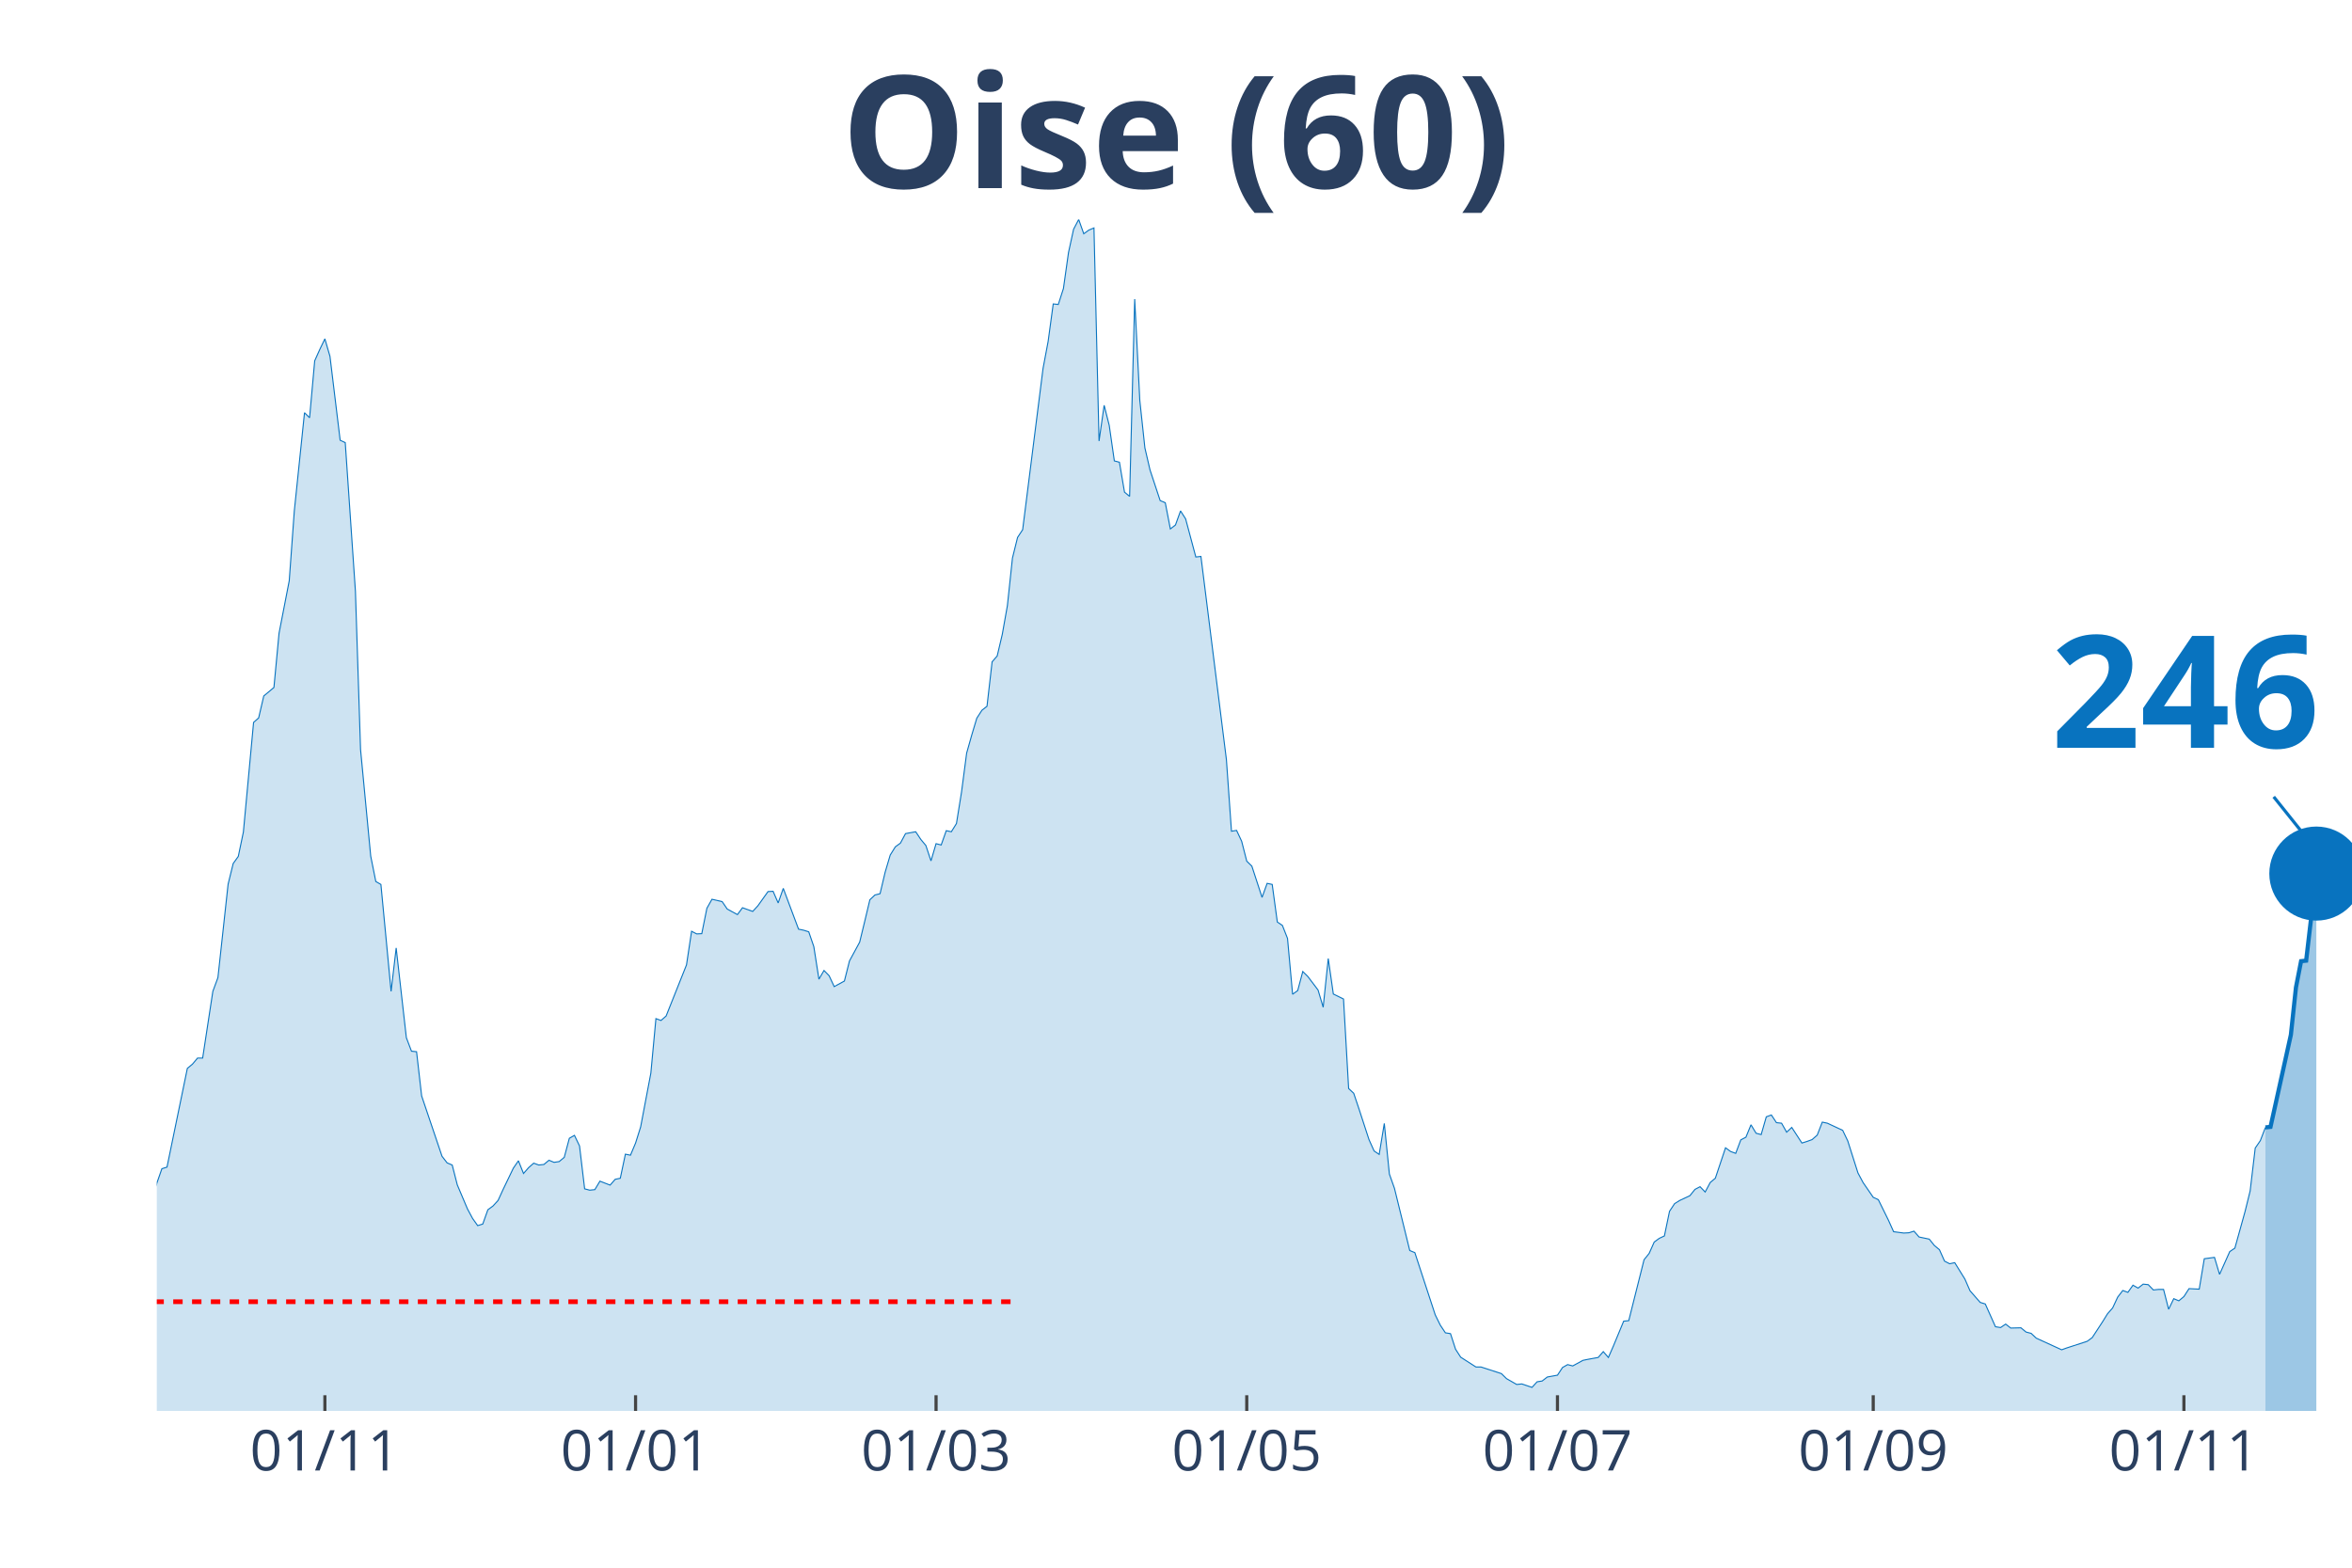
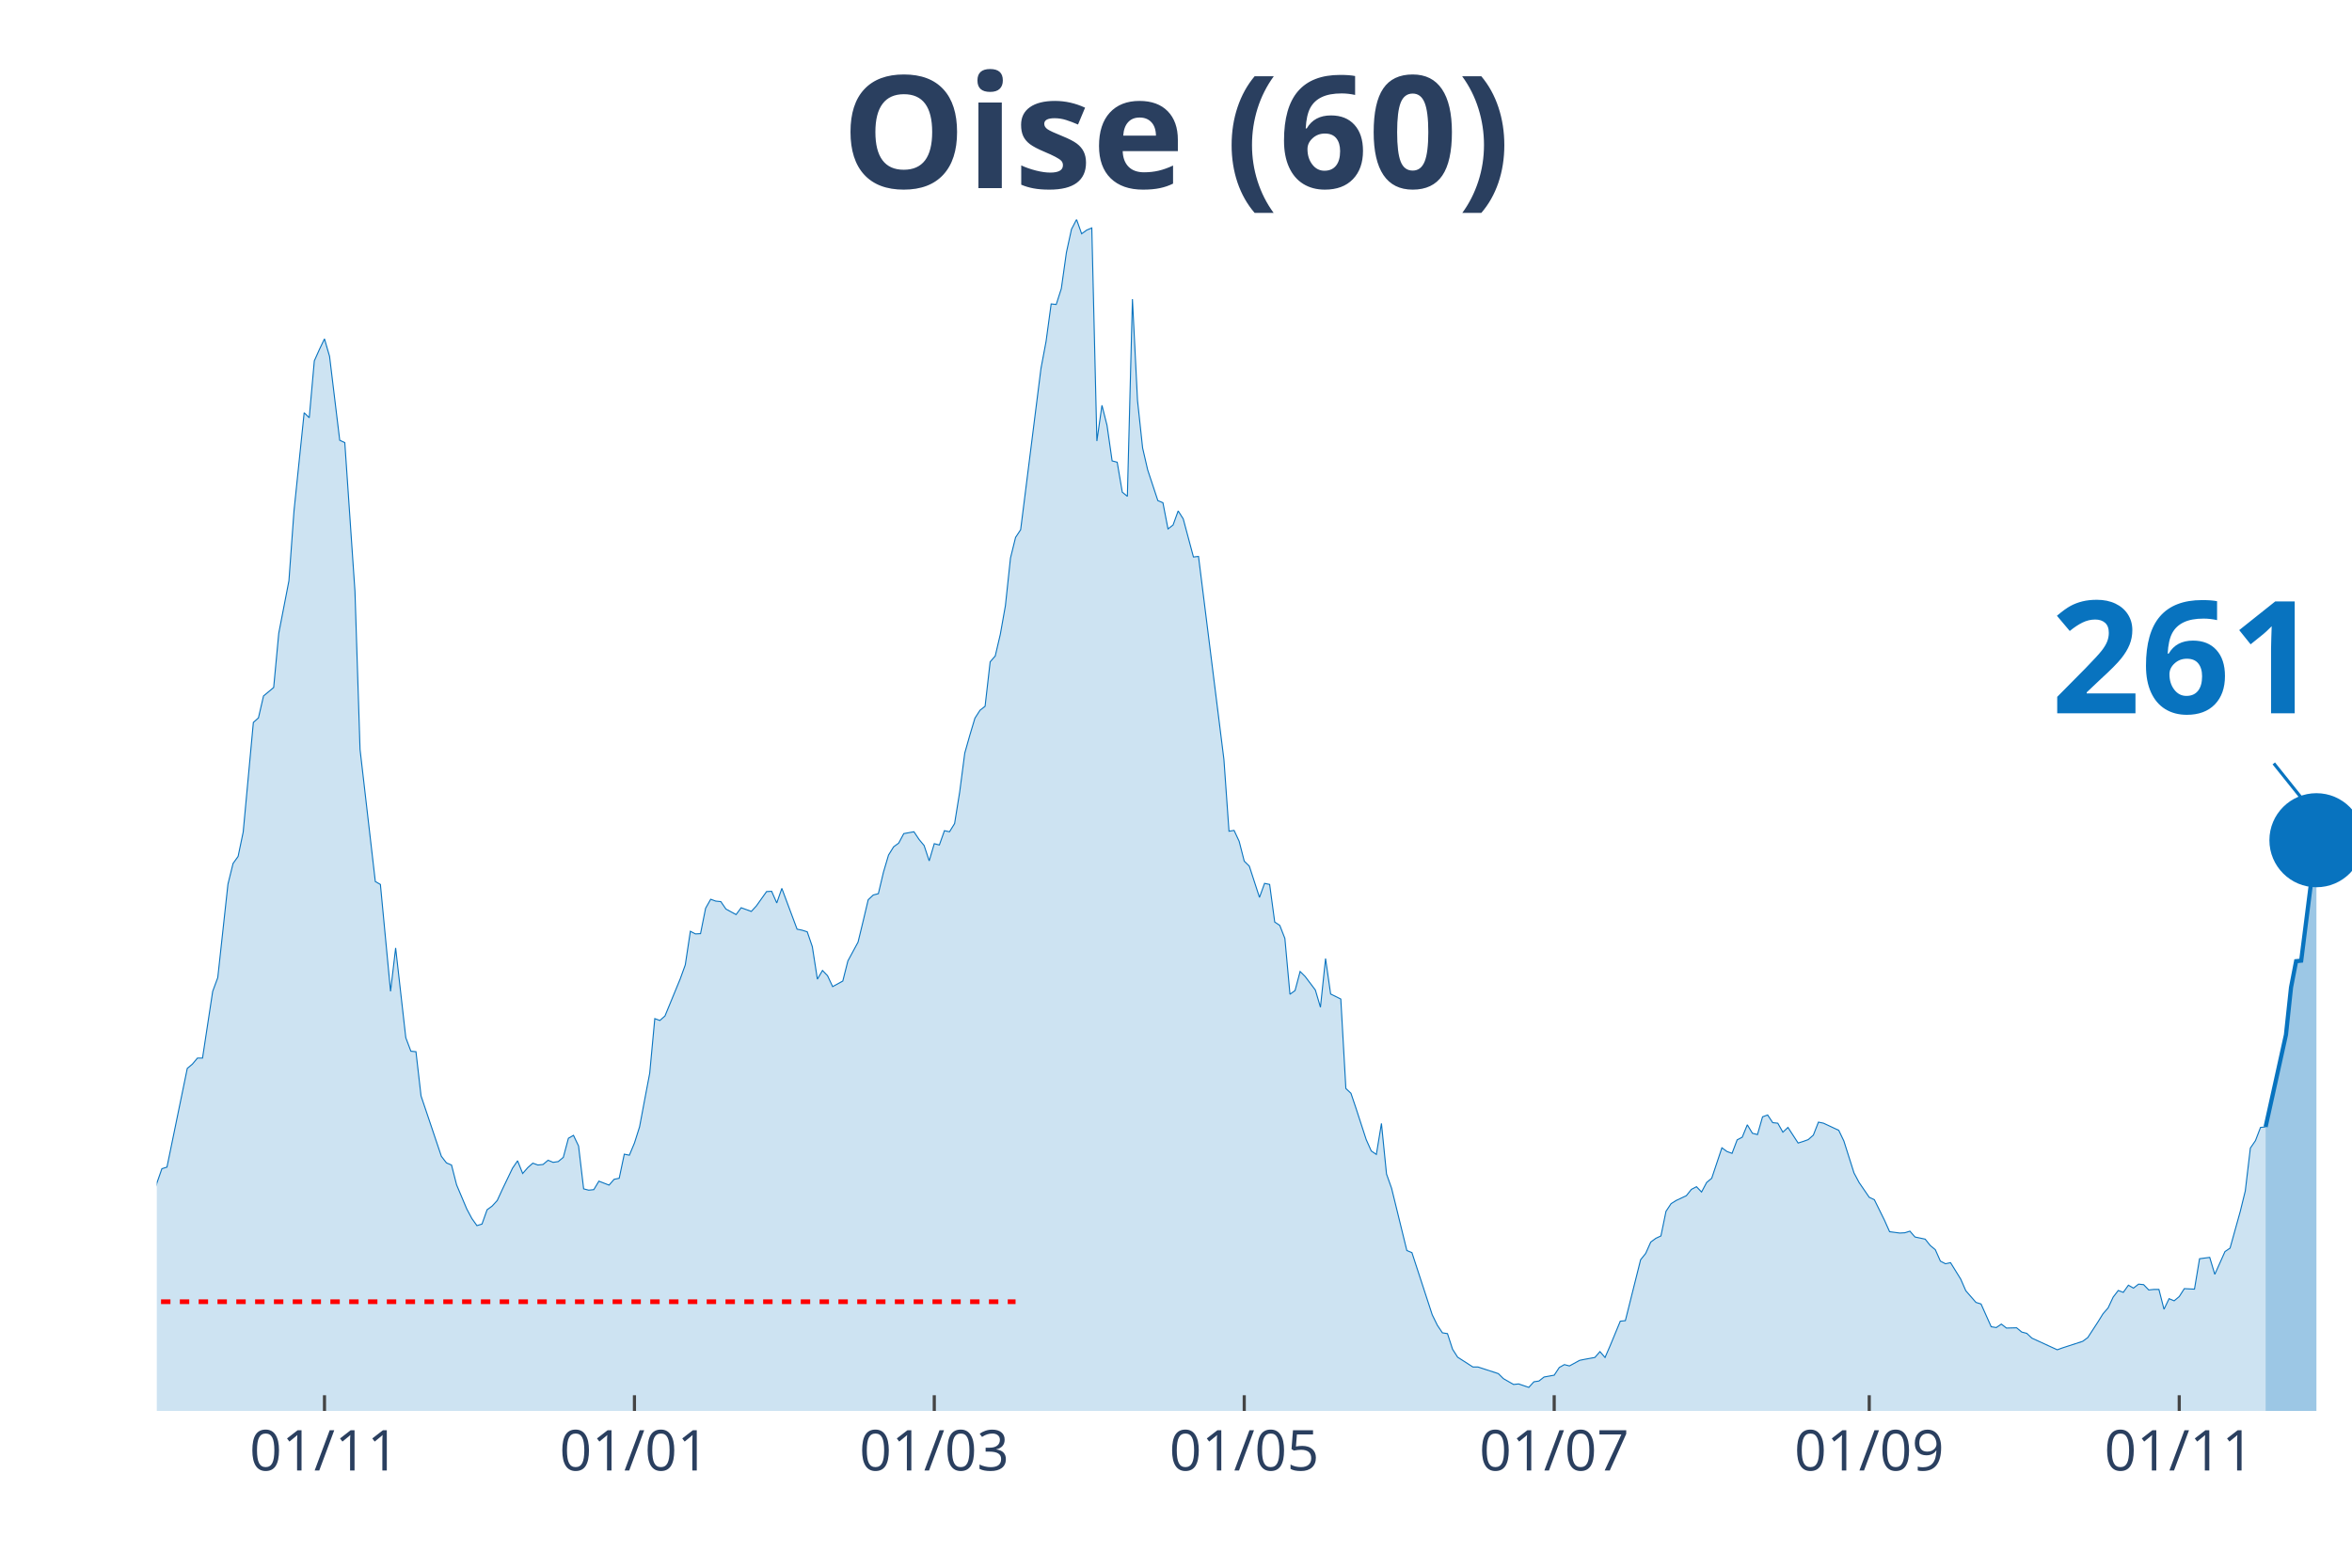
<svg xmlns="http://www.w3.org/2000/svg" class="main-svg" width="1125" height="750" style="" viewBox="0 0 750 500">
  <rect x="0" y="0" width="750" height="500" style="fill: rgb(0, 0, 0); fill-opacity: 0;" />
-   <defs id="defs-794927">
+   <defs id="defs-61dc9f">
    <g class="clips">
-       <clipPath id="clip794927xyplot" class="plotclip">
+       <clipPath id="clip61dc9fxyplot" class="plotclip">
        <rect width="700" height="380" />
      </clipPath>
-       <clipPath class="axesclip" id="clip794927x">
+       <clipPath class="axesclip" id="clip61dc9fx">
        <rect x="50" y="0" width="700" height="500" />
      </clipPath>
-       <clipPath class="axesclip" id="clip794927y">
+       <clipPath class="axesclip" id="clip61dc9fy">
        <rect x="0" y="70" width="750" height="380" />
      </clipPath>
-       <clipPath class="axesclip" id="clip794927xy">
+       <clipPath class="axesclip" id="clip61dc9fxy">
        <rect x="50" y="70" width="700" height="380" />
      </clipPath>
    </g>
    <g class="gradients" />
  </defs>
  <g class="bglayer">
    <rect class="bg" x="50" y="70" width="700" height="380" style="fill: rgb(0, 0, 0); fill-opacity: 0; stroke-width: 0;" />
  </g>
  <g class="layer-below">
    <g class="imagelayer" />
    <g class="shapelayer" />
  </g>
  <g class="cartesianlayer">
    <g class="subplot xy">
      <g class="layer-subplot">
        <g class="shapelayer" />
        <g class="imagelayer" />
      </g>
      <g class="gridlayer">
        <g class="x">
-           <path class="xgrid crisp" transform="translate(103.6,0)" d="M0,70v380" style="stroke: rgb(255, 255, 255); stroke-opacity: 1; stroke-width: 1px;" />
-           <path class="xgrid crisp" transform="translate(202.67,0)" d="M0,70v380" style="stroke: rgb(255, 255, 255); stroke-opacity: 1; stroke-width: 1px;" />
-           <path class="xgrid crisp" transform="translate(298.49,0)" d="M0,70v380" style="stroke: rgb(255, 255, 255); stroke-opacity: 1; stroke-width: 1px;" />
-           <path class="xgrid crisp" transform="translate(397.56,0)" d="M0,70v380" style="stroke: rgb(255, 255, 255); stroke-opacity: 1; stroke-width: 1px;" />
-           <path class="xgrid crisp" transform="translate(496.64,0)" d="M0,70v380" style="stroke: rgb(255, 255, 255); stroke-opacity: 1; stroke-width: 1px;" />
-           <path class="xgrid crisp" transform="translate(597.33,0)" d="M0,70v380" style="stroke: rgb(255, 255, 255); stroke-opacity: 1; stroke-width: 1px;" />
-           <path class="xgrid crisp" transform="translate(696.4,0)" d="M0,70v380" style="stroke: rgb(255, 255, 255); stroke-opacity: 1; stroke-width: 1px;" />
+           <path class="xgrid crisp" transform="translate(103.47,0)" d="M0,70v380" style="stroke: rgb(255, 255, 255); stroke-opacity: 1; stroke-width: 1px;" />
+           <path class="xgrid crisp" transform="translate(202.31,0)" d="M0,70v380" style="stroke: rgb(255, 255, 255); stroke-opacity: 1; stroke-width: 1px;" />
+           <path class="xgrid crisp" transform="translate(297.92,0)" d="M0,70v380" style="stroke: rgb(255, 255, 255); stroke-opacity: 1; stroke-width: 1px;" />
+           <path class="xgrid crisp" transform="translate(396.76,0)" d="M0,70v380" style="stroke: rgb(255, 255, 255); stroke-opacity: 1; stroke-width: 1px;" />
+           <path class="xgrid crisp" transform="translate(495.6,0)" d="M0,70v380" style="stroke: rgb(255, 255, 255); stroke-opacity: 1; stroke-width: 1px;" />
+           <path class="xgrid crisp" transform="translate(596.06,0)" d="M0,70v380" style="stroke: rgb(255, 255, 255); stroke-opacity: 1; stroke-width: 1px;" />
+           <path class="xgrid crisp" transform="translate(694.91,0)" d="M0,70v380" style="stroke: rgb(255, 255, 255); stroke-opacity: 1; stroke-width: 1px;" />
        </g>
        <g class="y" />
      </g>
      <g class="zerolinelayer" />
      <path class="xlines-below" />
      <path class="ylines-below" />
      <g class="overlines-below" />
      <g class="xaxislayer-below" />
      <g class="yaxislayer-below" />
      <g class="overaxes-below" />
-       <g class="plot" transform="translate(50, 70)" clip-path="url('#clip794927xyplot')">
+       <g class="plot" transform="translate(50, 70)" clip-path="url('#clip61dc9fxyplot')">
        <g class="scatterlayer mlayer">
-           <g class="trace scatter traced6448a" style="stroke-miterlimit: 2;">
+           <g class="trace scatter trace051a05" style="stroke-miterlimit: 2;">
            <g class="fills">
              <g>
-                 <path class="js-fill" d="M672.39,380L-220.88,380L-220.88,373.08L-217.63,373.58L-216.01,374.77L-177.03,379.16L-175.41,379.07L-164.04,378.23L-162.41,377.89L-151.04,378.23L-149.42,378.65L-131.55,376.79L-129.93,376.88L-105.57,375.86L-103.94,375.1L-100.7,374.85L-99.07,374.51L-89.33,371.98L-87.7,372.06L-71.46,370.04L-69.84,369.28L-66.59,366.75L-64.97,366.49L-58.47,362.19L-56.84,361.43L-51.97,359.57L-50.35,356.45L-45.48,349.61L-43.85,348.26L-42.23,348.42L-40.6,344.63L-34.11,338.55L-32.48,336.01L-27.61,334.75L-25.99,332.38L-22.74,328.33L-21.11,329.43L-19.49,329.85L-17.87,325.46L-16.24,320.99L-14.62,307.31L-12.99,310.01L-11.37,310.52L-8.12,309.93L-6.5,311.11L-4.87,311.87L-3.25,323.01L-1.62,317.95L0,307.39L1.62,302.75L3.25,302.24L9.74,270.75L11.37,269.4L12.99,267.46L14.62,267.46L17.87,246.19L19.49,241.8L22.74,211.99L24.36,205.41L25.99,203.13L27.61,195.36L30.86,160.41L32.48,158.97L34.11,151.97L35.73,150.62L37.35,149.26L38.98,131.96L42.23,115.24L43.85,92.95L47.1,61.63L48.72,63.23L50.35,45.08L51.97,41.45L53.6,38.08L55.22,43.65L58.47,70.41L60.09,71.17L63.34,118.62L64.97,169.02L68.21,203.04L69.84,211.15L71.46,212.08L73.09,229.13L74.71,246.19L76.33,232.34L79.58,260.96L81.21,265.27L82.83,265.43L84.45,279.53L90.95,298.78L92.58,300.89L94.2,301.57L95.82,307.9L99.07,315.58L100.7,318.62L102.32,320.9L103.94,320.4L105.57,315.84L107.19,314.65L108.82,312.88L110.44,309.34L113.69,302.58L115.31,300.22L116.94,304.27L118.56,302.41L120.19,300.98L121.81,301.57L123.43,301.4L125.06,300.05L126.68,300.72L128.31,300.47L129.93,299.12L131.55,293.04L133.18,292.11L134.8,295.49L136.43,309.17L138.05,309.59L139.68,309.42L141.3,306.72L144.55,307.98L146.17,306.13L147.8,305.79L149.42,298.11L151.04,298.44L152.67,294.56L154.29,289.41L155.92,280.8L157.54,272.27L159.16,254.88L160.79,255.47L162.41,254.04L168.91,237.74L170.53,227.02L172.16,227.86L173.78,227.78L175.41,219.68L177.03,216.81L180.28,217.56L181.9,219.93L185.15,221.7L186.77,219.51L190.02,220.69L191.65,218.92L194.9,214.36L196.52,214.27L198.14,217.99L199.77,213.34L204.64,226.35L206.26,226.68L207.89,227.19L209.51,231.92L211.14,242.3L212.76,239.52L214.39,241.2L216.01,244.67L219.26,242.89L220.88,236.48L224.13,230.48L225.75,223.81L227.38,216.97L229,215.45L230.63,215.03L232.25,208.19L233.87,202.71L235.5,200.09L237.12,198.91L238.75,195.87L242,195.28L243.62,197.72L245.24,199.67L246.87,204.56L248.49,199.08L250.12,199.5L251.74,194.94L253.36,195.28L254.99,192.66L256.61,182.61L258.24,170.2L259.86,164.46L261.48,159.06L263.11,156.53L264.73,155.26L266.36,141.08L267.98,139.22L269.61,132.3L271.23,123.18L272.85,107.98L274.48,101.4L276.1,98.95L282.6,47.53L284.22,38.92L285.85,26.93L287.47,27.1L289.1,22.04L290.72,10.55L292.34,3.12L293.97,0L295.59,4.56L297.22,3.38L298.84,2.7L300.46,70.66L302.09,59.27L303.71,65.68L305.34,77L306.96,77.42L308.58,86.96L310.21,88.31L311.83,25.41L313.46,57.75L315.08,72.86L316.71,79.87L319.95,89.66L321.58,90.34L323.2,98.69L324.83,97.43L326.45,92.95L328.07,95.49L331.32,107.64L332.95,107.47L341.07,172.23L342.69,195.11L344.32,194.85L345.94,198.32L347.56,204.65L349.19,206.25L352.44,216.21L354.06,211.74L355.68,212.08L357.31,224.07L358.93,225.16L360.56,229.3L362.18,247.11L363.81,245.93L365.43,239.85L367.05,241.46L370.3,245.76L371.93,251.25L373.55,235.72L375.17,247.03L378.42,248.63L380.05,277.17L381.67,278.69L383.29,283.5L386.54,293.46L388.17,297.09L389.79,298.19L391.42,288.31L393.04,304.44L394.66,309L399.54,328.84L401.16,329.51L407.66,349.35L409.28,352.65L410.9,355.09L412.53,355.35L414.15,360.33L415.78,362.86L420.65,365.99L422.27,365.99L428.77,368.1L430.39,369.7L433.64,371.56L435.27,371.39L438.52,372.49L440.14,370.71L441.76,370.46L443.39,369.19L446.64,368.6L448.26,366.15L449.88,365.23L451.51,365.65L454.76,363.87L456.38,363.54L459.63,362.95L461.25,361.09L462.88,362.95L464.5,359.23L467.75,351.38L469.37,351.21L474.25,331.79L475.87,329.77L477.49,326.14L479.12,324.95L480.74,324.19L482.37,316.34L483.99,313.89L485.61,312.88L488.86,311.36L490.49,309.34L492.11,308.49L493.74,310.18L495.36,307.14L496.98,305.79L500.23,296.08L501.86,297.26L503.48,297.85L505.1,293.55L506.73,292.7L508.35,288.74L509.98,291.44L511.6,291.86L513.23,286.2L514.85,285.61L516.47,288.06L518.1,288.23L519.72,291.1L521.35,289.58L524.59,294.56L526.22,294.05L527.84,293.46L529.47,292.03L531.09,287.89L532.71,288.23L537.59,290.51L539.21,293.89L542.46,304.1L544.08,307.14L547.33,311.87L548.96,312.63L552.2,319.21L553.83,322.84L557.08,323.27L558.7,323.18L560.32,322.67L561.95,324.53L565.2,325.21L566.82,327.23L568.45,328.58L570.07,332.22L571.69,333.06L573.32,332.72L576.57,337.96L578.19,341.67L581.44,345.39L583.06,345.89L586.31,353.15L587.94,353.41L589.56,352.31L591.18,353.57L594.43,353.49L596.06,354.84L597.68,355.26L599.3,356.78L607.42,360.5L609.05,359.91L615.55,357.8L617.17,356.61L620.42,351.63L622.04,349.02L623.67,347.16L625.29,343.7L626.91,341.59L628.54,342.18L630.16,339.9L631.79,340.83L633.41,339.56L635.03,339.73L636.66,341.42L638.28,341.25L639.91,341.25L641.53,347.58L643.16,344.2L644.78,344.88L646.4,343.53L648.03,341L651.28,341.16L652.9,331.46L656.15,331.03L657.77,336.44L661.02,329.18L662.65,328.08L665.89,316.43L667.52,309.84L669.14,296.17L670.77,293.8L672.39,289.58" style="fill: rgb(8, 115, 191); fill-opacity: 0.2; stroke-width: 0;" />
+                 <path class="js-fill" d="M672.45,380L-220.37,380L-220.37,373.08L-217.13,373.58L-215.51,374.77L-176.62,379.16L-175,379.07L-163.66,378.23L-162.04,377.89L-150.69,378.23L-149.07,378.65L-131.25,376.79L-129.63,376.88L-105.32,375.86L-103.7,375.1L-100.46,374.85L-98.84,374.51L-89.12,371.98L-87.5,372.06L-71.3,370.04L-69.68,369.28L-66.44,366.75L-64.81,366.49L-58.33,362.19L-56.71,361.43L-51.85,359.57L-50.23,356.45L-45.37,349.61L-43.75,348.26L-42.13,348.42L-40.51,344.63L-34.03,338.55L-32.41,336.01L-27.55,334.75L-25.93,332.38L-22.69,328.33L-21.06,329.43L-19.44,329.85L-17.82,325.46L-16.2,320.99L-14.58,307.31L-12.96,310.01L-11.34,310.52L-8.1,309.93L-6.48,311.11L-4.86,311.87L-3.24,323.01L-1.62,317.95L0,307.39L1.62,302.75L3.24,302.24L9.72,270.75L11.34,269.4L12.96,267.46L14.58,267.46L17.82,246.19L19.44,241.8L22.69,211.99L24.31,205.41L25.93,203.13L27.55,195.36L30.79,160.41L32.41,158.97L34.03,151.97L35.65,150.62L37.27,149.26L38.89,131.96L42.13,115.24L43.75,92.95L46.99,61.63L48.61,63.23L50.23,45.08L51.85,41.45L53.47,38.08L55.09,43.65L58.33,70.41L59.95,71.17L63.19,118.62L64.81,169.02L69.68,211.15L71.3,212.08L74.54,246.19L76.16,232.34L79.4,260.96L81.02,265.27L82.64,265.43L84.26,279.53L90.74,298.78L92.36,300.89L93.98,301.57L95.6,307.9L98.84,315.58L100.46,318.62L102.08,320.9L103.7,320.4L105.32,315.84L106.94,314.65L108.56,312.88L110.19,309.34L113.43,302.58L115.05,300.22L116.67,304.27L118.29,302.41L119.91,300.98L121.53,301.57L123.15,301.4L124.77,300.05L126.39,300.72L128.01,300.47L129.63,299.12L131.25,293.04L132.87,292.11L134.49,295.49L136.11,309.17L137.73,309.59L139.35,309.42L140.97,306.72L144.21,307.98L145.83,306.13L147.45,305.79L149.07,298.11L150.69,298.44L152.31,294.56L153.94,289.41L155.56,280.8L157.18,272.27L158.8,254.88L160.42,255.47L162.04,254.04L166.9,242.22L168.52,237.74L170.14,227.02L171.76,227.86L173.38,227.78L175,219.68L176.62,216.81L178.24,217.4L179.86,217.56L181.48,219.93L184.72,221.7L186.34,219.51L189.58,220.69L191.2,218.92L194.44,214.36L196.06,214.27L197.69,217.99L199.31,213.34L204.17,226.35L205.79,226.68L207.41,227.19L209.03,231.92L210.65,242.3L212.27,239.52L213.89,241.2L215.51,244.67L218.75,242.89L220.37,236.48L223.61,230.48L225.23,223.81L226.85,216.97L228.47,215.45L230.09,215.03L231.71,208.19L233.33,202.71L234.95,200.09L236.57,198.91L238.19,195.87L241.44,195.28L243.06,197.72L244.68,199.67L246.3,204.56L247.92,199.08L249.54,199.5L251.16,194.94L252.78,195.28L254.4,192.66L256.02,182.61L257.64,170.2L259.26,164.46L260.88,159.06L262.5,156.53L264.12,155.26L265.74,141.08L267.36,139.22L268.98,132.3L270.6,123.18L272.22,107.98L273.84,101.4L275.46,98.95L281.94,47.53L283.56,38.92L285.19,26.93L286.81,27.1L288.43,22.04L290.05,10.55L291.67,3.12L293.29,0L294.91,4.56L296.53,3.38L298.15,2.7L299.77,70.66L301.39,59.27L303.01,65.68L304.63,77L306.25,77.42L307.87,86.96L309.49,88.31L311.11,25.41L312.73,57.75L314.35,72.86L315.97,79.87L319.21,89.66L320.83,90.34L322.45,98.69L324.07,97.43L325.69,92.95L327.31,95.49L330.56,107.64L332.18,107.47L340.28,172.23L341.9,195.11L343.52,194.85L345.14,198.32L346.76,204.65L348.38,206.25L351.62,216.21L353.24,211.74L354.86,212.08L356.48,224.07L358.1,225.16L359.72,229.3L361.34,247.11L362.96,245.93L364.58,239.85L366.2,241.46L369.44,245.76L371.06,251.25L372.69,235.72L374.31,247.03L377.55,248.63L379.17,277.17L380.79,278.69L382.41,283.5L385.65,293.46L387.27,297.09L388.89,298.19L390.51,288.31L392.13,304.44L393.75,309L398.61,328.84L400.23,329.51L406.71,349.35L408.33,352.65L409.95,355.09L411.57,355.35L413.19,360.33L414.81,362.86L419.68,365.99L421.3,365.99L427.78,368.1L429.4,369.7L432.64,371.56L434.26,371.39L437.5,372.49L439.12,370.71L440.74,370.46L442.36,369.19L445.6,368.6L447.22,366.15L448.84,365.23L450.46,365.65L453.7,363.87L455.32,363.54L458.56,362.95L460.19,361.09L461.81,362.95L463.43,359.23L466.67,351.38L468.29,351.21L473.15,331.79L474.77,329.77L476.39,326.14L478.01,324.95L479.63,324.19L481.25,316.34L482.87,313.89L484.49,312.88L487.73,311.36L489.35,309.34L490.97,308.49L492.59,310.18L494.21,307.14L495.83,305.79L499.07,296.08L500.69,297.26L502.31,297.85L503.94,293.55L505.56,292.7L507.18,288.74L508.8,291.44L510.42,291.86L512.04,286.2L513.66,285.61L515.28,288.06L516.9,288.23L518.52,291.1L520.14,289.58L523.38,294.56L525,294.05L526.62,293.46L528.24,292.03L529.86,287.89L531.48,288.23L536.34,290.51L537.96,293.89L541.2,304.1L542.82,307.14L546.06,311.87L547.69,312.63L550.93,319.21L552.55,322.84L555.79,323.27L557.41,323.18L559.03,322.67L560.65,324.53L563.89,325.21L565.51,327.23L567.13,328.58L568.75,332.22L570.37,333.06L571.99,332.72L575.23,337.96L576.85,341.67L580.09,345.39L581.71,345.89L584.95,353.15L586.57,353.41L588.19,352.31L589.81,353.57L593.06,353.49L594.68,354.84L596.3,355.26L597.92,356.78L606.02,360.5L607.64,359.91L614.12,357.8L615.74,356.61L618.98,351.63L620.6,349.02L622.22,347.16L623.84,343.7L625.46,341.59L627.08,342.18L628.7,339.9L630.32,340.83L631.94,339.56L633.56,339.73L635.19,341.42L636.81,341.25L638.43,341.25L640.05,347.58L641.67,344.2L643.29,344.88L644.91,343.53L646.53,341L649.77,341.16L651.39,331.46L654.63,331.03L656.25,336.44L659.49,329.18L661.11,328.08L664.35,316.43L665.97,309.84L667.59,296.17L669.21,293.8L670.83,289.58L672.45,289.41" style="fill: rgb(8, 115, 191); fill-opacity: 0.2; stroke-width: 0;" />
              </g>
            </g>
            <g class="errorbars" />
            <g class="lines">
-               <path class="js-line" d="M-220.88,373.08L-217.63,373.58L-216.01,374.77L-177.03,379.16L-175.41,379.07L-164.04,378.23L-162.41,377.89L-151.04,378.23L-149.42,378.65L-131.55,376.79L-129.93,376.88L-105.57,375.86L-103.94,375.1L-100.7,374.85L-99.07,374.51L-89.33,371.98L-87.7,372.06L-71.46,370.04L-69.84,369.28L-66.59,366.75L-64.97,366.49L-58.47,362.19L-56.84,361.43L-51.97,359.57L-50.35,356.45L-45.48,349.61L-43.85,348.26L-42.23,348.42L-40.6,344.63L-34.11,338.55L-32.48,336.01L-27.61,334.75L-25.99,332.38L-22.74,328.33L-21.11,329.43L-19.49,329.85L-17.87,325.46L-16.24,320.99L-14.62,307.31L-12.99,310.01L-11.37,310.52L-8.12,309.93L-6.5,311.11L-4.87,311.87L-3.25,323.01L-1.62,317.95L0,307.39L1.62,302.75L3.25,302.24L9.74,270.75L11.37,269.4L12.99,267.46L14.62,267.46L17.87,246.19L19.49,241.8L22.74,211.99L24.36,205.41L25.99,203.13L27.61,195.36L30.86,160.41L32.48,158.97L34.11,151.97L35.73,150.62L37.35,149.26L38.98,131.96L42.23,115.24L43.85,92.95L47.1,61.63L48.72,63.23L50.35,45.08L51.97,41.45L53.6,38.08L55.22,43.65L58.47,70.41L60.09,71.17L63.34,118.62L64.97,169.02L68.21,203.04L69.84,211.15L71.46,212.08L73.09,229.13L74.71,246.19L76.33,232.34L79.58,260.96L81.21,265.27L82.83,265.43L84.45,279.53L90.95,298.78L92.58,300.89L94.2,301.57L95.82,307.9L99.07,315.58L100.7,318.62L102.32,320.9L103.94,320.4L105.57,315.84L107.19,314.65L108.82,312.88L110.44,309.34L113.69,302.58L115.31,300.22L116.94,304.27L118.56,302.41L120.19,300.98L121.81,301.57L123.43,301.4L125.06,300.05L126.68,300.72L128.31,300.47L129.93,299.12L131.55,293.04L133.18,292.11L134.8,295.49L136.43,309.17L138.05,309.59L139.68,309.42L141.3,306.72L144.55,307.98L146.17,306.13L147.8,305.79L149.42,298.11L151.04,298.44L152.67,294.56L154.29,289.41L155.92,280.8L157.54,272.27L159.16,254.88L160.79,255.47L162.41,254.04L168.91,237.74L170.53,227.02L172.16,227.86L173.78,227.78L175.41,219.68L177.03,216.81L180.28,217.56L181.9,219.93L185.15,221.7L186.77,219.51L190.02,220.69L191.65,218.92L194.9,214.36L196.52,214.27L198.14,217.99L199.77,213.34L204.64,226.35L206.26,226.68L207.89,227.19L209.51,231.92L211.14,242.3L212.76,239.52L214.39,241.2L216.01,244.67L219.26,242.89L220.88,236.48L224.13,230.48L225.75,223.81L227.38,216.97L229,215.45L230.63,215.03L232.25,208.19L233.87,202.71L235.5,200.09L237.12,198.91L238.75,195.87L242,195.28L243.62,197.72L245.24,199.67L246.87,204.56L248.49,199.08L250.12,199.5L251.74,194.94L253.36,195.28L254.99,192.66L256.61,182.61L258.24,170.2L259.86,164.46L261.48,159.06L263.11,156.53L264.73,155.26L266.36,141.08L267.98,139.22L269.61,132.3L271.23,123.18L272.85,107.98L274.48,101.4L276.1,98.95L282.6,47.53L284.22,38.92L285.85,26.93L287.47,27.1L289.1,22.04L290.72,10.55L292.34,3.12L293.97,0L295.59,4.56L297.22,3.38L298.84,2.7L300.46,70.66L302.09,59.27L303.71,65.68L305.34,77L306.96,77.42L308.58,86.96L310.21,88.31L311.83,25.41L313.46,57.75L315.08,72.86L316.71,79.87L319.95,89.66L321.58,90.34L323.2,98.69L324.83,97.43L326.45,92.95L328.07,95.49L331.32,107.64L332.95,107.47L341.07,172.23L342.69,195.11L344.32,194.85L345.94,198.32L347.56,204.65L349.19,206.25L352.44,216.21L354.06,211.74L355.68,212.08L357.31,224.07L358.93,225.16L360.56,229.3L362.18,247.11L363.81,245.93L365.43,239.85L367.05,241.46L370.3,245.76L371.93,251.25L373.55,235.72L375.17,247.03L378.42,248.63L380.05,277.17L381.67,278.69L383.29,283.5L386.54,293.46L388.17,297.09L389.79,298.19L391.42,288.31L393.04,304.44L394.66,309L399.54,328.84L401.16,329.51L407.66,349.35L409.28,352.65L410.9,355.09L412.53,355.35L414.15,360.33L415.78,362.86L420.65,365.99L422.27,365.99L428.77,368.1L430.39,369.7L433.64,371.56L435.27,371.39L438.52,372.49L440.14,370.71L441.76,370.46L443.39,369.19L446.64,368.6L448.26,366.15L449.88,365.23L451.51,365.65L454.76,363.87L456.38,363.54L459.63,362.95L461.25,361.09L462.88,362.95L464.5,359.23L467.75,351.38L469.37,351.21L474.25,331.79L475.87,329.77L477.49,326.14L479.12,324.95L480.74,324.19L482.37,316.34L483.99,313.89L485.61,312.88L488.86,311.36L490.49,309.34L492.11,308.49L493.74,310.18L495.36,307.14L496.98,305.79L500.23,296.08L501.86,297.26L503.48,297.85L505.1,293.55L506.73,292.7L508.35,288.74L509.98,291.44L511.6,291.86L513.23,286.2L514.85,285.61L516.47,288.06L518.1,288.23L519.72,291.1L521.35,289.58L524.59,294.56L526.22,294.05L527.84,293.46L529.47,292.03L531.09,287.89L532.71,288.23L537.59,290.51L539.21,293.89L542.46,304.1L544.08,307.14L547.33,311.87L548.96,312.63L552.2,319.21L553.83,322.84L557.08,323.27L558.7,323.18L560.32,322.67L561.95,324.53L565.2,325.21L566.82,327.23L568.45,328.58L570.07,332.22L571.69,333.06L573.32,332.72L576.57,337.96L578.19,341.67L581.44,345.39L583.06,345.89L586.31,353.15L587.94,353.41L589.56,352.31L591.18,353.57L594.43,353.49L596.06,354.84L597.68,355.26L599.3,356.78L607.42,360.5L609.05,359.91L615.55,357.8L617.17,356.61L620.42,351.63L622.04,349.02L623.67,347.16L625.29,343.7L626.91,341.59L628.54,342.18L630.16,339.9L631.79,340.83L633.41,339.56L635.03,339.73L636.66,341.42L638.28,341.25L639.91,341.25L641.53,347.58L643.16,344.2L644.78,344.88L646.4,343.53L648.03,341L651.28,341.16L652.9,331.46L656.15,331.03L657.77,336.44L661.02,329.18L662.65,328.08L665.89,316.43L667.52,309.84L669.14,296.17L670.77,293.8L672.39,289.58" style="vector-effect: non-scaling-stroke; fill: none; stroke: rgb(8, 115, 191); stroke-opacity: 1; stroke-width: 0.5px; opacity: 1;" />
+               <path class="js-line" d="M-220.37,373.08L-217.13,373.58L-215.51,374.77L-176.62,379.16L-175,379.07L-163.66,378.23L-162.04,377.89L-150.69,378.23L-149.07,378.65L-131.25,376.79L-129.63,376.88L-105.32,375.86L-103.7,375.1L-100.46,374.85L-98.84,374.51L-89.12,371.98L-87.5,372.06L-71.3,370.04L-69.68,369.28L-66.44,366.75L-64.81,366.49L-58.33,362.19L-56.71,361.43L-51.85,359.57L-50.23,356.45L-45.37,349.61L-43.75,348.26L-42.13,348.42L-40.51,344.63L-34.03,338.55L-32.41,336.01L-27.55,334.75L-25.93,332.38L-22.69,328.33L-21.06,329.43L-19.44,329.85L-17.82,325.46L-16.2,320.99L-14.58,307.31L-12.96,310.01L-11.34,310.52L-8.1,309.93L-6.48,311.11L-4.86,311.87L-3.24,323.01L-1.62,317.95L0,307.39L1.62,302.75L3.24,302.24L9.72,270.75L11.34,269.4L12.96,267.46L14.58,267.46L17.82,246.19L19.44,241.8L22.69,211.99L24.31,205.41L25.93,203.13L27.55,195.36L30.79,160.41L32.41,158.97L34.03,151.97L35.65,150.62L37.27,149.26L38.89,131.96L42.13,115.24L43.75,92.95L46.99,61.63L48.61,63.23L50.23,45.08L51.85,41.45L53.47,38.08L55.09,43.65L58.33,70.41L59.95,71.17L63.19,118.62L64.81,169.02L69.68,211.15L71.3,212.08L74.54,246.19L76.16,232.34L79.4,260.96L81.02,265.27L82.64,265.43L84.26,279.53L90.74,298.78L92.36,300.89L93.98,301.57L95.6,307.9L98.84,315.58L100.46,318.62L102.08,320.9L103.7,320.4L105.32,315.84L106.94,314.65L108.56,312.88L110.19,309.34L113.43,302.58L115.05,300.22L116.67,304.27L118.29,302.41L119.91,300.98L121.53,301.57L123.15,301.4L124.77,300.05L126.39,300.72L128.01,300.47L129.63,299.12L131.25,293.04L132.87,292.11L134.49,295.49L136.11,309.17L137.73,309.59L139.35,309.42L140.97,306.72L144.21,307.98L145.83,306.13L147.45,305.79L149.07,298.11L150.69,298.44L152.31,294.56L153.94,289.41L155.56,280.8L157.18,272.27L158.8,254.88L160.42,255.47L162.04,254.04L166.9,242.22L168.52,237.74L170.14,227.02L171.76,227.86L173.38,227.78L175,219.68L176.62,216.81L178.24,217.4L179.86,217.56L181.48,219.93L184.72,221.7L186.34,219.51L189.58,220.69L191.2,218.92L194.44,214.36L196.06,214.27L197.69,217.99L199.31,213.34L204.17,226.35L205.79,226.68L207.41,227.19L209.03,231.92L210.65,242.3L212.27,239.52L213.89,241.2L215.51,244.67L218.75,242.89L220.37,236.48L223.61,230.48L225.23,223.81L226.85,216.97L228.47,215.45L230.09,215.03L231.71,208.19L233.33,202.71L234.95,200.09L236.57,198.91L238.19,195.87L241.44,195.28L243.06,197.72L244.68,199.67L246.3,204.56L247.92,199.08L249.54,199.5L251.16,194.94L252.78,195.28L254.4,192.66L256.02,182.61L257.64,170.2L259.26,164.46L260.88,159.06L262.5,156.53L264.12,155.26L265.74,141.08L267.36,139.22L268.98,132.3L270.6,123.18L272.22,107.98L273.84,101.4L275.46,98.95L281.94,47.53L283.56,38.92L285.19,26.93L286.81,27.1L288.43,22.04L290.05,10.55L291.67,3.12L293.29,0L294.91,4.56L296.53,3.38L298.15,2.7L299.77,70.66L301.39,59.27L303.01,65.68L304.63,77L306.25,77.42L307.87,86.96L309.49,88.31L311.11,25.41L312.73,57.75L314.35,72.86L315.97,79.87L319.21,89.66L320.83,90.34L322.45,98.69L324.07,97.43L325.69,92.95L327.31,95.49L330.56,107.64L332.18,107.47L340.28,172.23L341.9,195.11L343.52,194.85L345.14,198.32L346.76,204.65L348.38,206.25L351.62,216.21L353.24,211.74L354.86,212.08L356.48,224.07L358.1,225.16L359.72,229.3L361.34,247.11L362.96,245.93L364.58,239.85L366.2,241.46L369.44,245.76L371.06,251.25L372.69,235.72L374.31,247.03L377.55,248.63L379.17,277.17L380.79,278.69L382.41,283.5L385.65,293.46L387.27,297.09L388.89,298.19L390.51,288.31L392.13,304.44L393.75,309L398.61,328.84L400.23,329.51L406.71,349.35L408.33,352.65L409.95,355.09L411.57,355.35L413.19,360.33L414.81,362.86L419.68,365.99L421.3,365.99L427.78,368.1L429.4,369.7L432.64,371.56L434.26,371.39L437.5,372.49L439.12,370.71L440.74,370.46L442.36,369.19L445.6,368.6L447.22,366.15L448.84,365.23L450.46,365.65L453.7,363.87L455.32,363.54L458.56,362.95L460.19,361.09L461.81,362.95L463.43,359.23L466.67,351.38L468.29,351.21L473.15,331.79L474.77,329.77L476.39,326.14L478.01,324.95L479.63,324.19L481.25,316.34L482.87,313.89L484.49,312.88L487.73,311.36L489.35,309.34L490.97,308.49L492.59,310.18L494.21,307.14L495.83,305.79L499.07,296.08L500.69,297.26L502.31,297.85L503.94,293.55L505.56,292.7L507.18,288.74L508.8,291.44L510.42,291.86L512.04,286.2L513.66,285.61L515.28,288.06L516.9,288.23L518.52,291.1L520.14,289.58L523.38,294.56L525,294.05L526.62,293.46L528.24,292.03L529.86,287.89L531.48,288.23L536.34,290.51L537.96,293.89L541.2,304.1L542.82,307.14L546.06,311.87L547.69,312.63L550.93,319.21L552.55,322.84L555.79,323.27L557.41,323.18L559.03,322.67L560.65,324.53L563.89,325.21L565.51,327.23L567.13,328.58L568.75,332.22L570.37,333.06L571.99,332.72L575.23,337.96L576.85,341.67L580.09,345.39L581.71,345.89L584.95,353.15L586.57,353.41L588.19,352.31L589.81,353.57L593.06,353.49L594.68,354.84L596.3,355.26L597.92,356.78L606.02,360.5L607.64,359.91L614.12,357.8L615.74,356.61L618.98,351.63L620.6,349.02L622.22,347.16L623.84,343.7L625.46,341.59L627.08,342.18L628.7,339.9L630.32,340.83L631.94,339.56L633.56,339.73L635.19,341.42L636.81,341.25L638.43,341.25L640.05,347.58L641.67,344.2L643.29,344.88L644.91,343.53L646.53,341L649.77,341.16L651.39,331.46L654.63,331.03L656.25,336.44L659.49,329.18L661.11,328.08L664.35,316.43L665.97,309.84L667.59,296.17L669.21,293.8L670.83,289.58L672.45,289.41" style="vector-effect: non-scaling-stroke; fill: none; stroke: rgb(8, 115, 191); stroke-opacity: 1; stroke-width: 0.5px; opacity: 1;" />
            </g>
            <g class="points" />
            <g class="text" />
          </g>
-           <g class="trace scatter tracee63305" style="stroke-miterlimit: 2;">
+           <g class="trace scatter trace4b3010" style="stroke-miterlimit: 2;">
            <g class="fills">
              <g>
-                 <path class="js-fill" d="M688.63,380L672.39,380L672.39,289.58L674.01,289.41L675.64,282.07L680.51,260.03L682.13,244.92L683.76,236.56L685.38,236.39L688.63,208.62" style="fill: rgb(8, 115, 191); fill-opacity: 0.4; stroke-width: 0;" />
+                 <path class="js-fill" d="M688.66,380L672.45,380L672.45,289.41L678.94,260.03L680.56,244.92L682.18,236.56L683.8,236.39L688.66,197.98" style="fill: rgb(8, 115, 191); fill-opacity: 0.4; stroke-width: 0;" />
              </g>
            </g>
            <g class="errorbars" />
            <g class="lines">
-               <path class="js-line" d="M672.39,289.58L674.01,289.41L675.64,282.07L680.51,260.03L682.13,244.92L683.76,236.56L685.38,236.39L688.63,208.62" style="vector-effect: non-scaling-stroke; fill: none; stroke: rgb(8, 115, 191); stroke-opacity: 1; stroke-width: 2px; opacity: 1;" />
+               <path class="js-line" d="M672.45,289.41L678.94,260.03L680.56,244.92L682.18,236.56L683.8,236.39L688.66,197.98" style="vector-effect: non-scaling-stroke; fill: none; stroke: rgb(8, 115, 191); stroke-opacity: 1; stroke-width: 2px; opacity: 1;" />
            </g>
            <g class="points" />
            <g class="text" />
          </g>
-           <g class="trace scatter traceacca6b" style="stroke-miterlimit: 2; opacity: 1;">
+           <g class="trace scatter trace9f271c" style="stroke-miterlimit: 2; opacity: 1;">
            <g class="fills" />
            <g class="errorbars" />
            <g class="lines" />
            <g class="points">
-               <path class="point" transform="translate(688.63,208.62)" d="M15,0A15,15 0 1,1 0,-15A15,15 0 0,1 15,0Z" style="opacity: 1; stroke-width: 0px; fill: rgb(8, 115, 191); fill-opacity: 1;" />
+               <path class="point" transform="translate(688.66,197.98)" d="M15,0A15,15 0 1,1 0,-15A15,15 0 0,1 15,0Z" style="opacity: 1; stroke-width: 0px; fill: rgb(8, 115, 191); fill-opacity: 1;" />
            </g>
            <g class="text" />
          </g>
        </g>
      </g>
      <g class="overplot" />
      <path class="xlines-above crisp" style="fill: none; stroke-width: 1px; stroke: rgb(0, 0, 0); stroke-opacity: 0;" d="" />
      <path class="ylines-above crisp" style="fill: none;" d="M0,0" />
      <g class="overlines-above" />
      <g class="xaxislayer-above">
-         <path class="xtick ticks crisp" d="M0,450v-5" transform="translate(103.6,0)" style="stroke: rgb(68, 68, 68); stroke-opacity: 1; stroke-width: 1px;" />
-         <path class="xtick ticks crisp" d="M0,450v-5" transform="translate(202.67,0)" style="stroke: rgb(68, 68, 68); stroke-opacity: 1; stroke-width: 1px;" />
-         <path class="xtick ticks crisp" d="M0,450v-5" transform="translate(298.49,0)" style="stroke: rgb(68, 68, 68); stroke-opacity: 1; stroke-width: 1px;" />
-         <path class="xtick ticks crisp" d="M0,450v-5" transform="translate(397.56,0)" style="stroke: rgb(68, 68, 68); stroke-opacity: 1; stroke-width: 1px;" />
-         <path class="xtick ticks crisp" d="M0,450v-5" transform="translate(496.64,0)" style="stroke: rgb(68, 68, 68); stroke-opacity: 1; stroke-width: 1px;" />
-         <path class="xtick ticks crisp" d="M0,450v-5" transform="translate(597.33,0)" style="stroke: rgb(68, 68, 68); stroke-opacity: 1; stroke-width: 1px;" />
-         <path class="xtick ticks crisp" d="M0,450v-5" transform="translate(696.4,0)" style="stroke: rgb(68, 68, 68); stroke-opacity: 1; stroke-width: 1px;" />
+         <path class="xtick ticks crisp" d="M0,450v-5" transform="translate(103.47,0)" style="stroke: rgb(68, 68, 68); stroke-opacity: 1; stroke-width: 1px;" />
+         <path class="xtick ticks crisp" d="M0,450v-5" transform="translate(202.31,0)" style="stroke: rgb(68, 68, 68); stroke-opacity: 1; stroke-width: 1px;" />
+         <path class="xtick ticks crisp" d="M0,450v-5" transform="translate(297.92,0)" style="stroke: rgb(68, 68, 68); stroke-opacity: 1; stroke-width: 1px;" />
+         <path class="xtick ticks crisp" d="M0,450v-5" transform="translate(396.76,0)" style="stroke: rgb(68, 68, 68); stroke-opacity: 1; stroke-width: 1px;" />
+         <path class="xtick ticks crisp" d="M0,450v-5" transform="translate(495.6,0)" style="stroke: rgb(68, 68, 68); stroke-opacity: 1; stroke-width: 1px;" />
+         <path class="xtick ticks crisp" d="M0,450v-5" transform="translate(596.06,0)" style="stroke: rgb(68, 68, 68); stroke-opacity: 1; stroke-width: 1px;" />
+         <path class="xtick ticks crisp" d="M0,450v-5" transform="translate(694.91,0)" style="stroke: rgb(68, 68, 68); stroke-opacity: 1; stroke-width: 1px;" />
        <g class="xtick">
-           <text text-anchor="middle" x="0" y="469" transform="translate(103.6,0)" style="font-family: 'Open Sans', verdana, arial, sans-serif; font-size: 18px; fill: rgb(42, 63, 95); fill-opacity: 1; white-space: pre;">01/11</text>
+           <text text-anchor="middle" x="0" y="469" transform="translate(103.47,0)" style="font-family: 'Open Sans', verdana, arial, sans-serif; font-size: 18px; fill: rgb(42, 63, 95); fill-opacity: 1; white-space: pre;">01/11</text>
        </g>
        <g class="xtick">
-           <text text-anchor="middle" x="0" y="469" transform="translate(202.67,0)" style="font-family: 'Open Sans', verdana, arial, sans-serif; font-size: 18px; fill: rgb(42, 63, 95); fill-opacity: 1; white-space: pre;">01/01</text>
+           <text text-anchor="middle" x="0" y="469" transform="translate(202.31,0)" style="font-family: 'Open Sans', verdana, arial, sans-serif; font-size: 18px; fill: rgb(42, 63, 95); fill-opacity: 1; white-space: pre;">01/01</text>
        </g>
        <g class="xtick">
-           <text text-anchor="middle" x="0" y="469" transform="translate(298.49,0)" style="font-family: 'Open Sans', verdana, arial, sans-serif; font-size: 18px; fill: rgb(42, 63, 95); fill-opacity: 1; white-space: pre;">01/03</text>
+           <text text-anchor="middle" x="0" y="469" transform="translate(297.92,0)" style="font-family: 'Open Sans', verdana, arial, sans-serif; font-size: 18px; fill: rgb(42, 63, 95); fill-opacity: 1; white-space: pre;">01/03</text>
        </g>
        <g class="xtick">
-           <text text-anchor="middle" x="0" y="469" transform="translate(397.56,0)" style="font-family: 'Open Sans', verdana, arial, sans-serif; font-size: 18px; fill: rgb(42, 63, 95); fill-opacity: 1; white-space: pre;">01/05</text>
+           <text text-anchor="middle" x="0" y="469" transform="translate(396.76,0)" style="font-family: 'Open Sans', verdana, arial, sans-serif; font-size: 18px; fill: rgb(42, 63, 95); fill-opacity: 1; white-space: pre;">01/05</text>
        </g>
        <g class="xtick">
-           <text text-anchor="middle" x="0" y="469" transform="translate(496.64,0)" style="font-family: 'Open Sans', verdana, arial, sans-serif; font-size: 18px; fill: rgb(42, 63, 95); fill-opacity: 1; white-space: pre;">01/07</text>
+           <text text-anchor="middle" x="0" y="469" transform="translate(495.6,0)" style="font-family: 'Open Sans', verdana, arial, sans-serif; font-size: 18px; fill: rgb(42, 63, 95); fill-opacity: 1; white-space: pre;">01/07</text>
        </g>
        <g class="xtick">
-           <text text-anchor="middle" x="0" y="469" transform="translate(597.33,0)" style="font-family: 'Open Sans', verdana, arial, sans-serif; font-size: 18px; fill: rgb(42, 63, 95); fill-opacity: 1; white-space: pre;">01/09</text>
+           <text text-anchor="middle" x="0" y="469" transform="translate(596.06,0)" style="font-family: 'Open Sans', verdana, arial, sans-serif; font-size: 18px; fill: rgb(42, 63, 95); fill-opacity: 1; white-space: pre;">01/09</text>
        </g>
        <g class="xtick">
-           <text text-anchor="middle" x="0" y="469" transform="translate(696.4,0)" style="font-family: 'Open Sans', verdana, arial, sans-serif; font-size: 18px; fill: rgb(42, 63, 95); fill-opacity: 1; white-space: pre;">01/11</text>
+           <text text-anchor="middle" x="0" y="469" transform="translate(694.91,0)" style="font-family: 'Open Sans', verdana, arial, sans-serif; font-size: 18px; fill: rgb(42, 63, 95); fill-opacity: 1; white-space: pre;">01/11</text>
        </g>
      </g>
      <g class="yaxislayer-above" />
      <g class="overaxes-above" />
    </g>
  </g>
  <g class="polarlayer" />
  <g class="ternarylayer" />
  <g class="geolayer" />
  <g class="funnelarealayer" />
  <g class="pielayer" />
  <g class="treemaplayer" />
  <g class="sunburstlayer" />
  <g class="glimages" />
-   <defs id="topdefs-794927">
+   <defs id="topdefs-61dc9f">
    <g class="clips" />
  </defs>
  <g class="layer-above">
    <g class="imagelayer" />
    <g class="shapelayer">
-       <path data-index="0" fill-rule="evenodd" d="M-862.76,415.17L324.48,415.17" clip-path="url('#clip794927xy')" style="opacity: 1; stroke: rgb(255, 0, 0); stroke-opacity: 1; fill: rgb(0, 0, 0); fill-opacity: 0; stroke-dasharray: 3px, 3px; stroke-width: 1.5px;" />
+       <path data-index="0" fill-rule="evenodd" d="M-860.65,415.17L323.84,415.17" clip-path="url('#clip61dc9fxy')" style="opacity: 1; stroke: rgb(255, 0, 0); stroke-opacity: 1; fill: rgb(0, 0, 0); fill-opacity: 0; stroke-dasharray: 3px, 3px; stroke-width: 1.5px;" />
    </g>
  </g>
  <g class="infolayer">
    <g class="g-gtitle">
      <text class="gtitle" x="375" y="25" text-anchor="middle" dy="0.7em" style="font-family: 'Open Sans', verdana, arial, sans-serif; font-size: 50px; fill: rgb(42, 63, 95); opacity: 1; font-weight: normal; white-space: pre;">
        <tspan style="font-weight:bold">Oise (60)</tspan>
      </text>
    </g>
    <g class="g-xtitle" />
    <g class="annotation" data-index="0" style="opacity: 1;">
-       <g class="annotation-text-g" transform="rotate(0,696.63,218.62)">
-         <g class="cursor-pointer" transform="translate(639, 183)">
+       <g class="annotation-text-g" transform="rotate(0,696.66,207.98)">
+         <g class="cursor-pointer" transform="translate(639, 172)">
          <rect class="bg" x="0.5" y="0.5" width="115" height="71" style="stroke-width: 1px; stroke: rgb(0, 0, 0); stroke-opacity: 0; fill: rgb(255, 255, 255); fill-opacity: 0.6;" />
          <text class="annotation-text" text-anchor="middle" x="57.812" y="55.5" style="font-family: 'Open Sans', verdana, arial, sans-serif; font-size: 50px; fill: rgb(8, 115, 191); fill-opacity: 1; white-space: pre;">
-             <tspan style="font-weight:bold">246 </tspan>
+             <tspan style="font-weight:bold">261 </tspan>
          </text>
        </g>
      </g>
      <g class="annotation-arrow-g" style="opacity: 1;">
-         <path d="M725.03,254.12L736.63,268.62" style="stroke-width: 1px; stroke: rgb(8, 115, 191); stroke-opacity: 1; stroke-dasharray: 0px, 0px, 18.569px, 18.569px;" />
+         <path d="M725.06,243.48L736.66,257.98" style="stroke-width: 1px; stroke: rgb(8, 115, 191); stroke-opacity: 1; stroke-dasharray: 0px, 0px, 18.569px, 18.569px;" />
      </g>
    </g>
  </g>
</svg>
